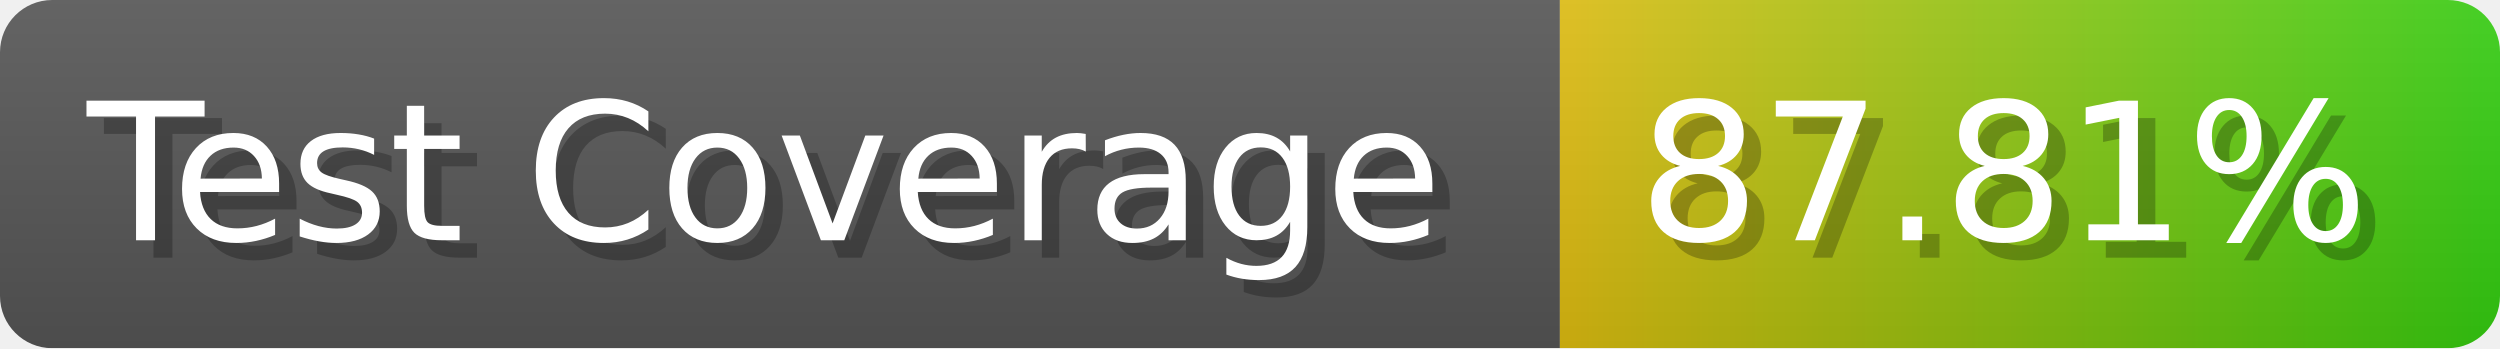
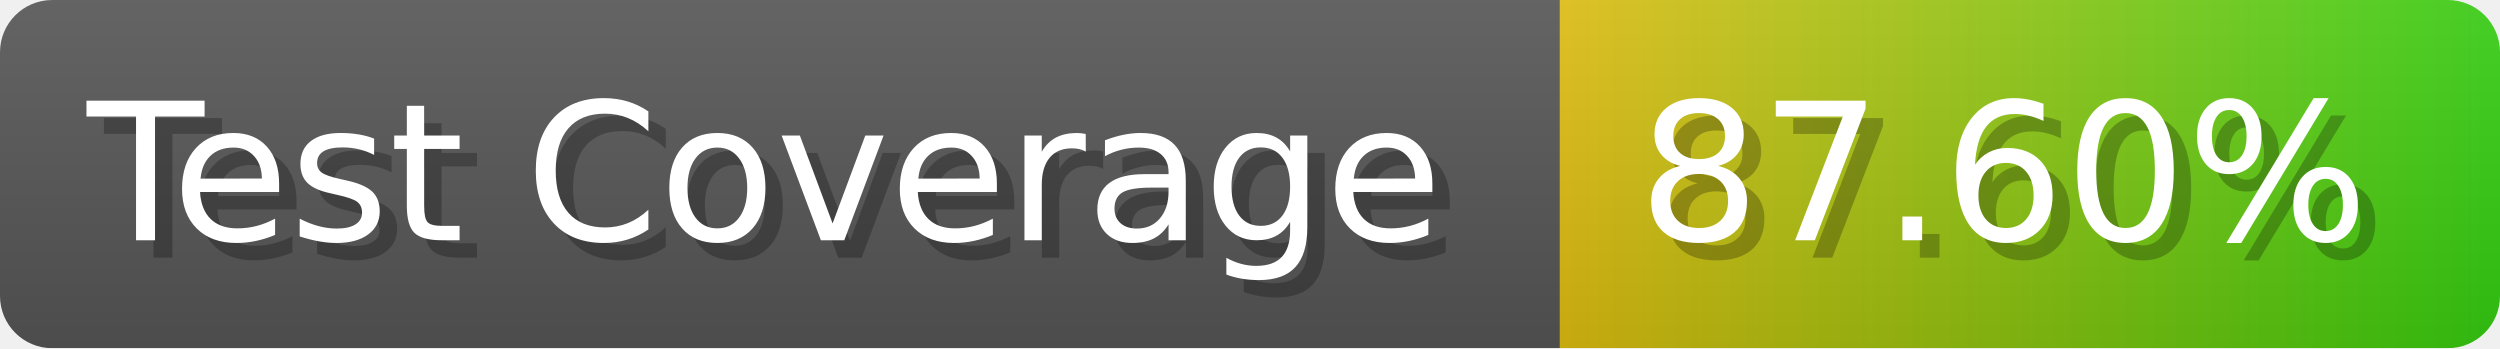
- <svg xmlns="http://www.w3.org/2000/svg" width="143.6" height="20" viewBox="0 0 1436 200" role="img" aria-label="Test Coverage: 87.81%">
+ <svg xmlns="http://www.w3.org/2000/svg" width="143.6" height="20" viewBox="0 0 1436 200" role="img" aria-label="Test Coverage: 87.60%">
  <linearGradient id="a" x2="0" y2="100%">
    <stop offset="0" stop-opacity=".1" stop-color="#EEE" />
    <stop offset="1" stop-opacity=".1" />
  </linearGradient>
  <mask id="m">
    <rect width="1436" height="200" rx="30" fill="#FFF" />
  </mask>
  <g mask="url(#m)">
    <rect width="896" height="200" fill="#555" />
    <rect width="540" height="200" fill="url(#x)" x="896" />
    <rect width="1436" height="200" fill="url(#a)" />
  </g>
  <g aria-hidden="true" fill="#fff" text-anchor="start" font-family="Verdana,DejaVu Sans,sans-serif" font-size="110">
    <text x="60" y="148" textLength="796" fill="#000" opacity="0.25">Test Coverage</text>
    <text x="50" y="138" textLength="796">Test Coverage</text>
-     <text x="951" y="148" textLength="440" fill="#000" opacity="0.25">87.81%</text>
-     <text x="941" y="138" textLength="440">87.81%</text>
+     <text x="951" y="148" textLength="440" fill="#000" opacity="0.25">87.60%</text>
+     <text x="941" y="138" textLength="440">87.60%</text>
  </g>
  <linearGradient id="x" x1="0%" y1="0%" x2="100%" y2="0%">
    <stop offset="0%" style="stop-color:#DB1" />
    <stop offset="100%" style="stop-color:#3C1" />
  </linearGradient>
</svg>
